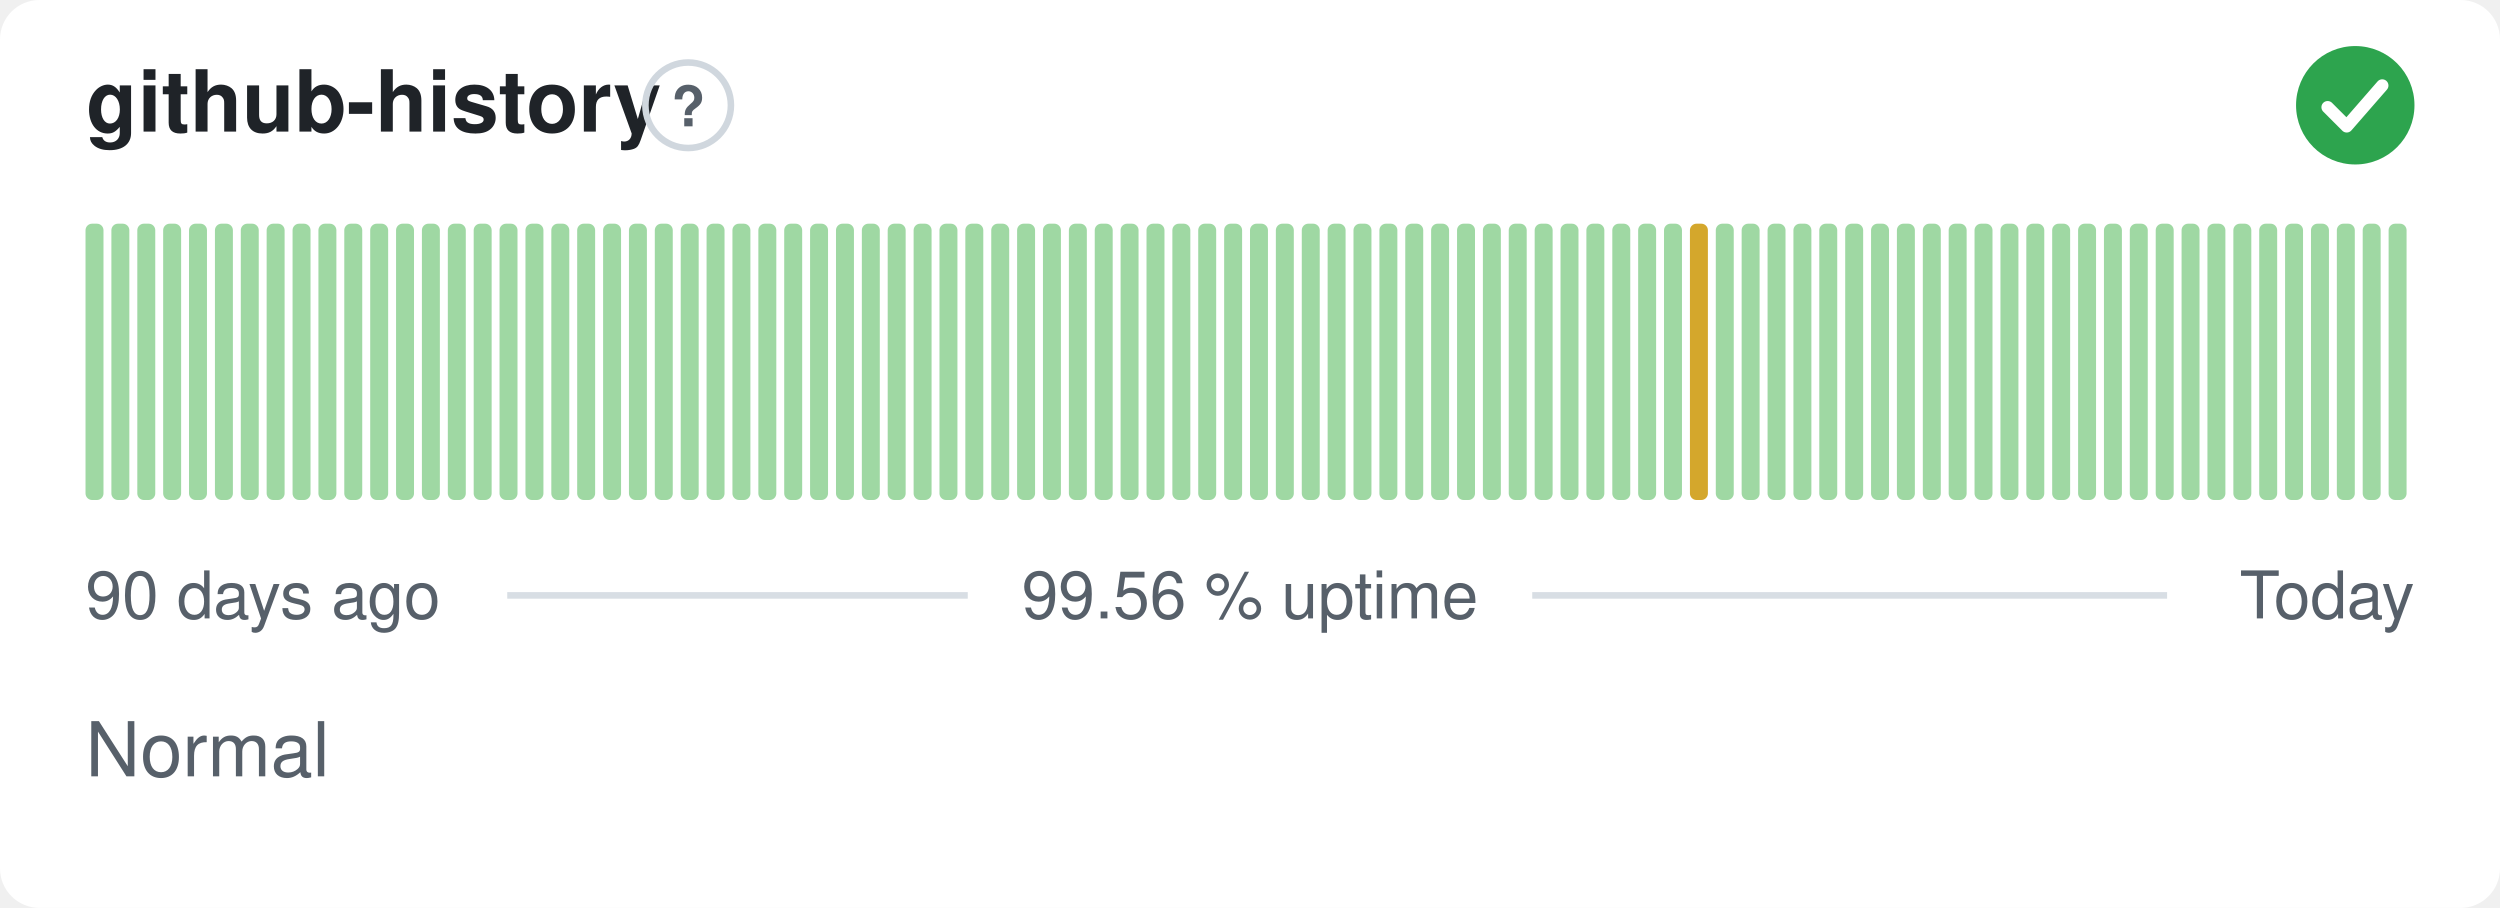
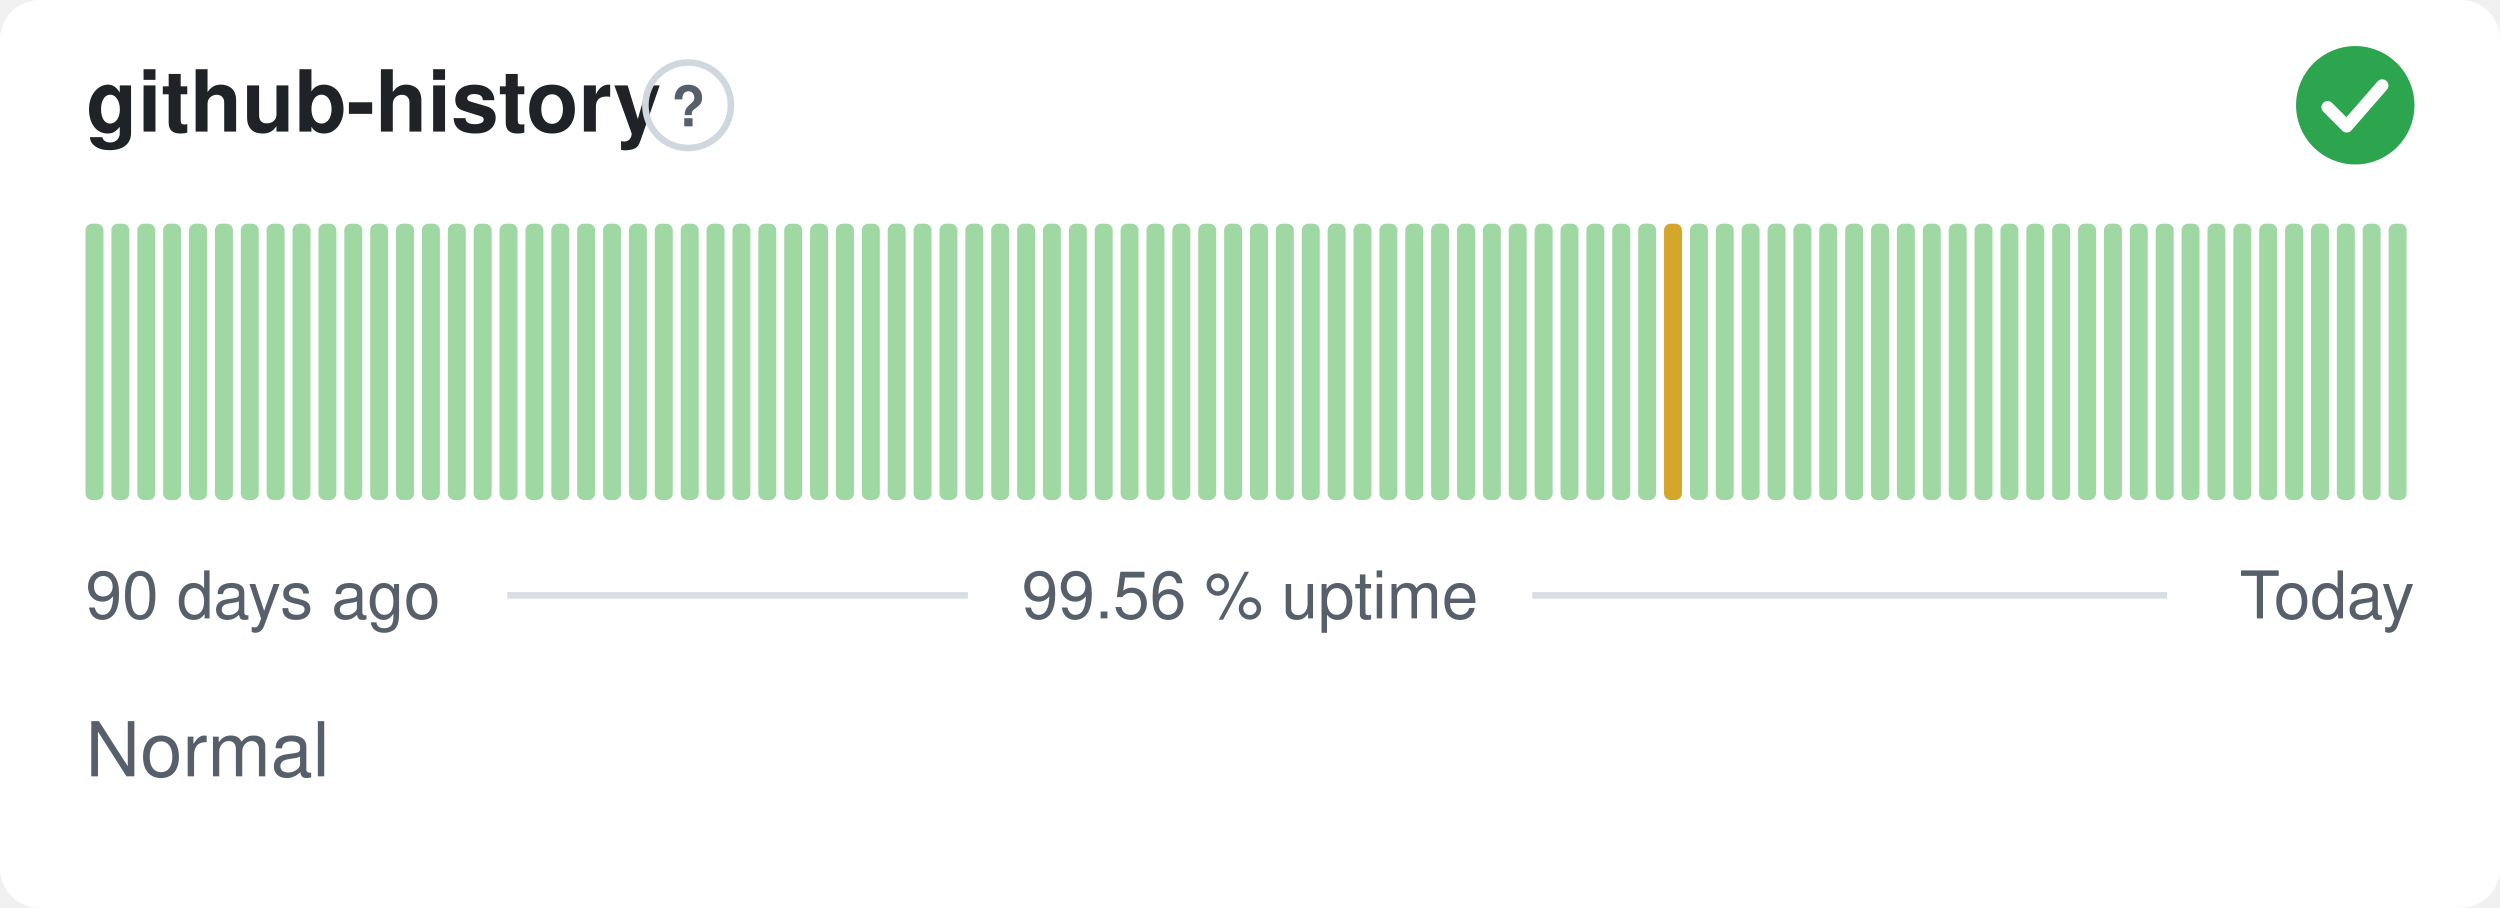
<svg xmlns="http://www.w3.org/2000/svg" width="380" height="138" viewBox="0 0 380 138" role="img" aria-label="github-history: Normal, 99.56 % uptime over the last 90 days" font-family="-apple-system,BlinkMacSystemFont,'Segoe UI',Helvetica,Arial,sans-serif">
  <style>
    @media (prefers-color-scheme: dark) {
      .bg { fill: #0d1117 }
      .title { fill: #e6edf3 }
      .muted { fill: #8b949e }
      .hint { stroke: #30363d }
      .rule { stroke: #30363d }
      .nodata { fill: #21262d }
    }
  </style>
  <rect class="bg" width="380" height="138" rx="6" fill="#ffffff" />
  <text class="title" x="13" y="20" font-size="13" font-weight="600" fill="#1f2328">github-history</text>
  <circle class="hint" cx="104.6" cy="16" r="6.5" fill="none" stroke="#d0d7de" stroke-width="1" />
  <text class="muted" x="104.6" y="19.2" text-anchor="middle" font-size="8.5" font-weight="700" fill="#57606a">?</text>
  <circle cx="358" cy="16" r="9" fill="#2da44e" />
  <path d="M353.80 16.30l2.90 2.90 5.40 -6.20" fill="none" stroke="#fff" stroke-width="1.89" stroke-linecap="round" stroke-linejoin="round" />
  <rect x="13.00" y="34.00" width="2.73" height="42.00" rx="1" fill="#9fd8a3" />
  <rect x="16.93" y="34.00" width="2.73" height="42.00" rx="1" fill="#9fd8a3" />
  <rect x="20.87" y="34.00" width="2.73" height="42.00" rx="1" fill="#9fd8a3" />
  <rect x="24.80" y="34.00" width="2.73" height="42.00" rx="1" fill="#9fd8a3" />
  <rect x="28.73" y="34.00" width="2.73" height="42.00" rx="1" fill="#9fd8a3" />
  <rect x="32.67" y="34.00" width="2.73" height="42.00" rx="1" fill="#9fd8a3" />
  <rect x="36.60" y="34.00" width="2.73" height="42.00" rx="1" fill="#9fd8a3" />
  <rect x="40.53" y="34.00" width="2.73" height="42.00" rx="1" fill="#9fd8a3" />
  <rect x="44.47" y="34.00" width="2.73" height="42.00" rx="1" fill="#9fd8a3" />
  <rect x="48.40" y="34.00" width="2.73" height="42.00" rx="1" fill="#9fd8a3" />
  <rect x="52.33" y="34.00" width="2.73" height="42.00" rx="1" fill="#9fd8a3" />
  <rect x="56.27" y="34.00" width="2.73" height="42.00" rx="1" fill="#9fd8a3" />
  <rect x="60.20" y="34.00" width="2.73" height="42.00" rx="1" fill="#9fd8a3" />
  <rect x="64.13" y="34.00" width="2.73" height="42.00" rx="1" fill="#9fd8a3" />
  <rect x="68.07" y="34.00" width="2.73" height="42.00" rx="1" fill="#9fd8a3" />
  <rect x="72.00" y="34.00" width="2.73" height="42.00" rx="1" fill="#9fd8a3" />
  <rect x="75.93" y="34.00" width="2.73" height="42.00" rx="1" fill="#9fd8a3" />
  <rect x="79.87" y="34.00" width="2.73" height="42.00" rx="1" fill="#9fd8a3" />
  <rect x="83.80" y="34.00" width="2.73" height="42.00" rx="1" fill="#9fd8a3" />
  <rect x="87.73" y="34.00" width="2.73" height="42.00" rx="1" fill="#9fd8a3" />
  <rect x="91.67" y="34.00" width="2.73" height="42.00" rx="1" fill="#9fd8a3" />
  <rect x="95.60" y="34.00" width="2.73" height="42.00" rx="1" fill="#9fd8a3" />
  <rect x="99.53" y="34.00" width="2.73" height="42.00" rx="1" fill="#9fd8a3" />
  <rect x="103.47" y="34.00" width="2.73" height="42.00" rx="1" fill="#9fd8a3" />
  <rect x="107.40" y="34.00" width="2.73" height="42.00" rx="1" fill="#9fd8a3" />
  <rect x="111.33" y="34.00" width="2.73" height="42.00" rx="1" fill="#9fd8a3" />
  <rect x="115.27" y="34.00" width="2.73" height="42.00" rx="1" fill="#9fd8a3" />
  <rect x="119.20" y="34.00" width="2.73" height="42.00" rx="1" fill="#9fd8a3" />
  <rect x="123.13" y="34.00" width="2.73" height="42.00" rx="1" fill="#9fd8a3" />
  <rect x="127.07" y="34.00" width="2.73" height="42.00" rx="1" fill="#9fd8a3" />
  <rect x="131.00" y="34.00" width="2.73" height="42.00" rx="1" fill="#9fd8a3" />
  <rect x="134.93" y="34.00" width="2.73" height="42.00" rx="1" fill="#9fd8a3" />
  <rect x="138.87" y="34.00" width="2.73" height="42.00" rx="1" fill="#9fd8a3" />
  <rect x="142.80" y="34.00" width="2.73" height="42.00" rx="1" fill="#9fd8a3" />
  <rect x="146.73" y="34.00" width="2.73" height="42.00" rx="1" fill="#9fd8a3" />
  <rect x="150.67" y="34.00" width="2.73" height="42.00" rx="1" fill="#9fd8a3" />
  <rect x="154.60" y="34.00" width="2.73" height="42.00" rx="1" fill="#9fd8a3" />
  <rect x="158.53" y="34.00" width="2.73" height="42.00" rx="1" fill="#9fd8a3" />
  <rect x="162.47" y="34.00" width="2.73" height="42.00" rx="1" fill="#9fd8a3" />
  <rect x="166.40" y="34.00" width="2.73" height="42.00" rx="1" fill="#9fd8a3" />
  <rect x="170.33" y="34.00" width="2.73" height="42.00" rx="1" fill="#9fd8a3" />
  <rect x="174.27" y="34.00" width="2.73" height="42.00" rx="1" fill="#9fd8a3" />
  <rect x="178.20" y="34.00" width="2.73" height="42.00" rx="1" fill="#9fd8a3" />
  <rect x="182.13" y="34.00" width="2.73" height="42.00" rx="1" fill="#9fd8a3" />
  <rect x="186.07" y="34.00" width="2.73" height="42.00" rx="1" fill="#9fd8a3" />
  <rect x="190.00" y="34.00" width="2.73" height="42.00" rx="1" fill="#9fd8a3" />
  <rect x="193.93" y="34.00" width="2.73" height="42.00" rx="1" fill="#9fd8a3" />
  <rect x="197.87" y="34.00" width="2.73" height="42.00" rx="1" fill="#9fd8a3" />
  <rect x="201.80" y="34.00" width="2.73" height="42.00" rx="1" fill="#9fd8a3" />
  <rect x="205.73" y="34.00" width="2.73" height="42.00" rx="1" fill="#9fd8a3" />
  <rect x="209.67" y="34.00" width="2.73" height="42.00" rx="1" fill="#9fd8a3" />
  <rect x="213.60" y="34.00" width="2.73" height="42.00" rx="1" fill="#9fd8a3" />
  <rect x="217.53" y="34.00" width="2.73" height="42.00" rx="1" fill="#9fd8a3" />
  <rect x="221.47" y="34.00" width="2.73" height="42.00" rx="1" fill="#9fd8a3" />
  <rect x="225.40" y="34.00" width="2.73" height="42.00" rx="1" fill="#9fd8a3" />
  <rect x="229.33" y="34.00" width="2.73" height="42.00" rx="1" fill="#9fd8a3" />
  <rect x="233.27" y="34.00" width="2.73" height="42.00" rx="1" fill="#9fd8a3" />
  <rect x="237.20" y="34.00" width="2.73" height="42.00" rx="1" fill="#9fd8a3" />
  <rect x="241.13" y="34.00" width="2.73" height="42.00" rx="1" fill="#9fd8a3" />
  <rect x="245.07" y="34.00" width="2.73" height="42.00" rx="1" fill="#9fd8a3" />
  <rect x="249.00" y="34.00" width="2.73" height="42.00" rx="1" fill="#9fd8a3" />
-   <rect x="252.93" y="34.00" width="2.73" height="42.00" rx="1" fill="#9fd8a3" />
-   <rect x="256.87" y="34.00" width="2.73" height="42.00" rx="1" fill="#d4a72c" />
+   <rect x="252.93" y="34.00" width="2.73" height="42.00" rx="1" fill="#d4a72c" />
+   <rect x="256.87" y="34.00" width="2.73" height="42.00" rx="1" fill="#9fd8a3" />
  <rect x="260.80" y="34.00" width="2.73" height="42.00" rx="1" fill="#9fd8a3" />
  <rect x="264.73" y="34.00" width="2.73" height="42.00" rx="1" fill="#9fd8a3" />
  <rect x="268.67" y="34.00" width="2.73" height="42.00" rx="1" fill="#9fd8a3" />
  <rect x="272.60" y="34.00" width="2.73" height="42.00" rx="1" fill="#9fd8a3" />
  <rect x="276.53" y="34.00" width="2.73" height="42.00" rx="1" fill="#9fd8a3" />
  <rect x="280.47" y="34.00" width="2.73" height="42.00" rx="1" fill="#9fd8a3" />
  <rect x="284.40" y="34.00" width="2.73" height="42.00" rx="1" fill="#9fd8a3" />
  <rect x="288.33" y="34.00" width="2.73" height="42.00" rx="1" fill="#9fd8a3" />
  <rect x="292.27" y="34.00" width="2.73" height="42.00" rx="1" fill="#9fd8a3" />
  <rect x="296.20" y="34.00" width="2.73" height="42.00" rx="1" fill="#9fd8a3" />
  <rect x="300.13" y="34.00" width="2.73" height="42.00" rx="1" fill="#9fd8a3" />
  <rect x="304.07" y="34.00" width="2.73" height="42.00" rx="1" fill="#9fd8a3" />
  <rect x="308.00" y="34.00" width="2.73" height="42.00" rx="1" fill="#9fd8a3" />
  <rect x="311.93" y="34.00" width="2.73" height="42.00" rx="1" fill="#9fd8a3" />
  <rect x="315.87" y="34.00" width="2.73" height="42.00" rx="1" fill="#9fd8a3" />
  <rect x="319.80" y="34.00" width="2.73" height="42.00" rx="1" fill="#9fd8a3" />
  <rect x="323.73" y="34.00" width="2.73" height="42.00" rx="1" fill="#9fd8a3" />
  <rect x="327.67" y="34.00" width="2.73" height="42.00" rx="1" fill="#9fd8a3" />
  <rect x="331.60" y="34.00" width="2.73" height="42.00" rx="1" fill="#9fd8a3" />
  <rect x="335.53" y="34.00" width="2.73" height="42.00" rx="1" fill="#9fd8a3" />
  <rect x="339.47" y="34.00" width="2.73" height="42.00" rx="1" fill="#9fd8a3" />
  <rect x="343.40" y="34.00" width="2.73" height="42.00" rx="1" fill="#9fd8a3" />
  <rect x="347.33" y="34.00" width="2.73" height="42.00" rx="1" fill="#9fd8a3" />
  <rect x="351.27" y="34.00" width="2.73" height="42.00" rx="1" fill="#9fd8a3" />
  <rect x="355.20" y="34.00" width="2.73" height="42.00" rx="1" fill="#9fd8a3" />
  <rect x="359.13" y="34.00" width="2.73" height="42.00" rx="1" fill="#9fd8a3" />
  <rect x="363.07" y="34.00" width="2.73" height="42.00" rx="1" fill="#9fd8a3" />
  <text class="muted" x="13" y="94" font-size="10" fill="#57606a">90 days ago</text>
  <text class="muted" x="190" y="94" text-anchor="middle" font-size="10" fill="#57606a">99.56 % uptime</text>
  <text class="muted" x="367" y="94" text-anchor="end" font-size="10" fill="#57606a">Today</text>
  <line class="rule" x1="77.1" y1="90.5" x2="147.1" y2="90.5" stroke="#d8dee4" stroke-width="1" />
  <line class="rule" x1="232.9" y1="90.5" x2="329.4" y2="90.5" stroke="#d8dee4" stroke-width="1" />
  <text class="muted" x="13" y="118" font-size="11.5" fill="#57606a">Normal</text>
</svg>
